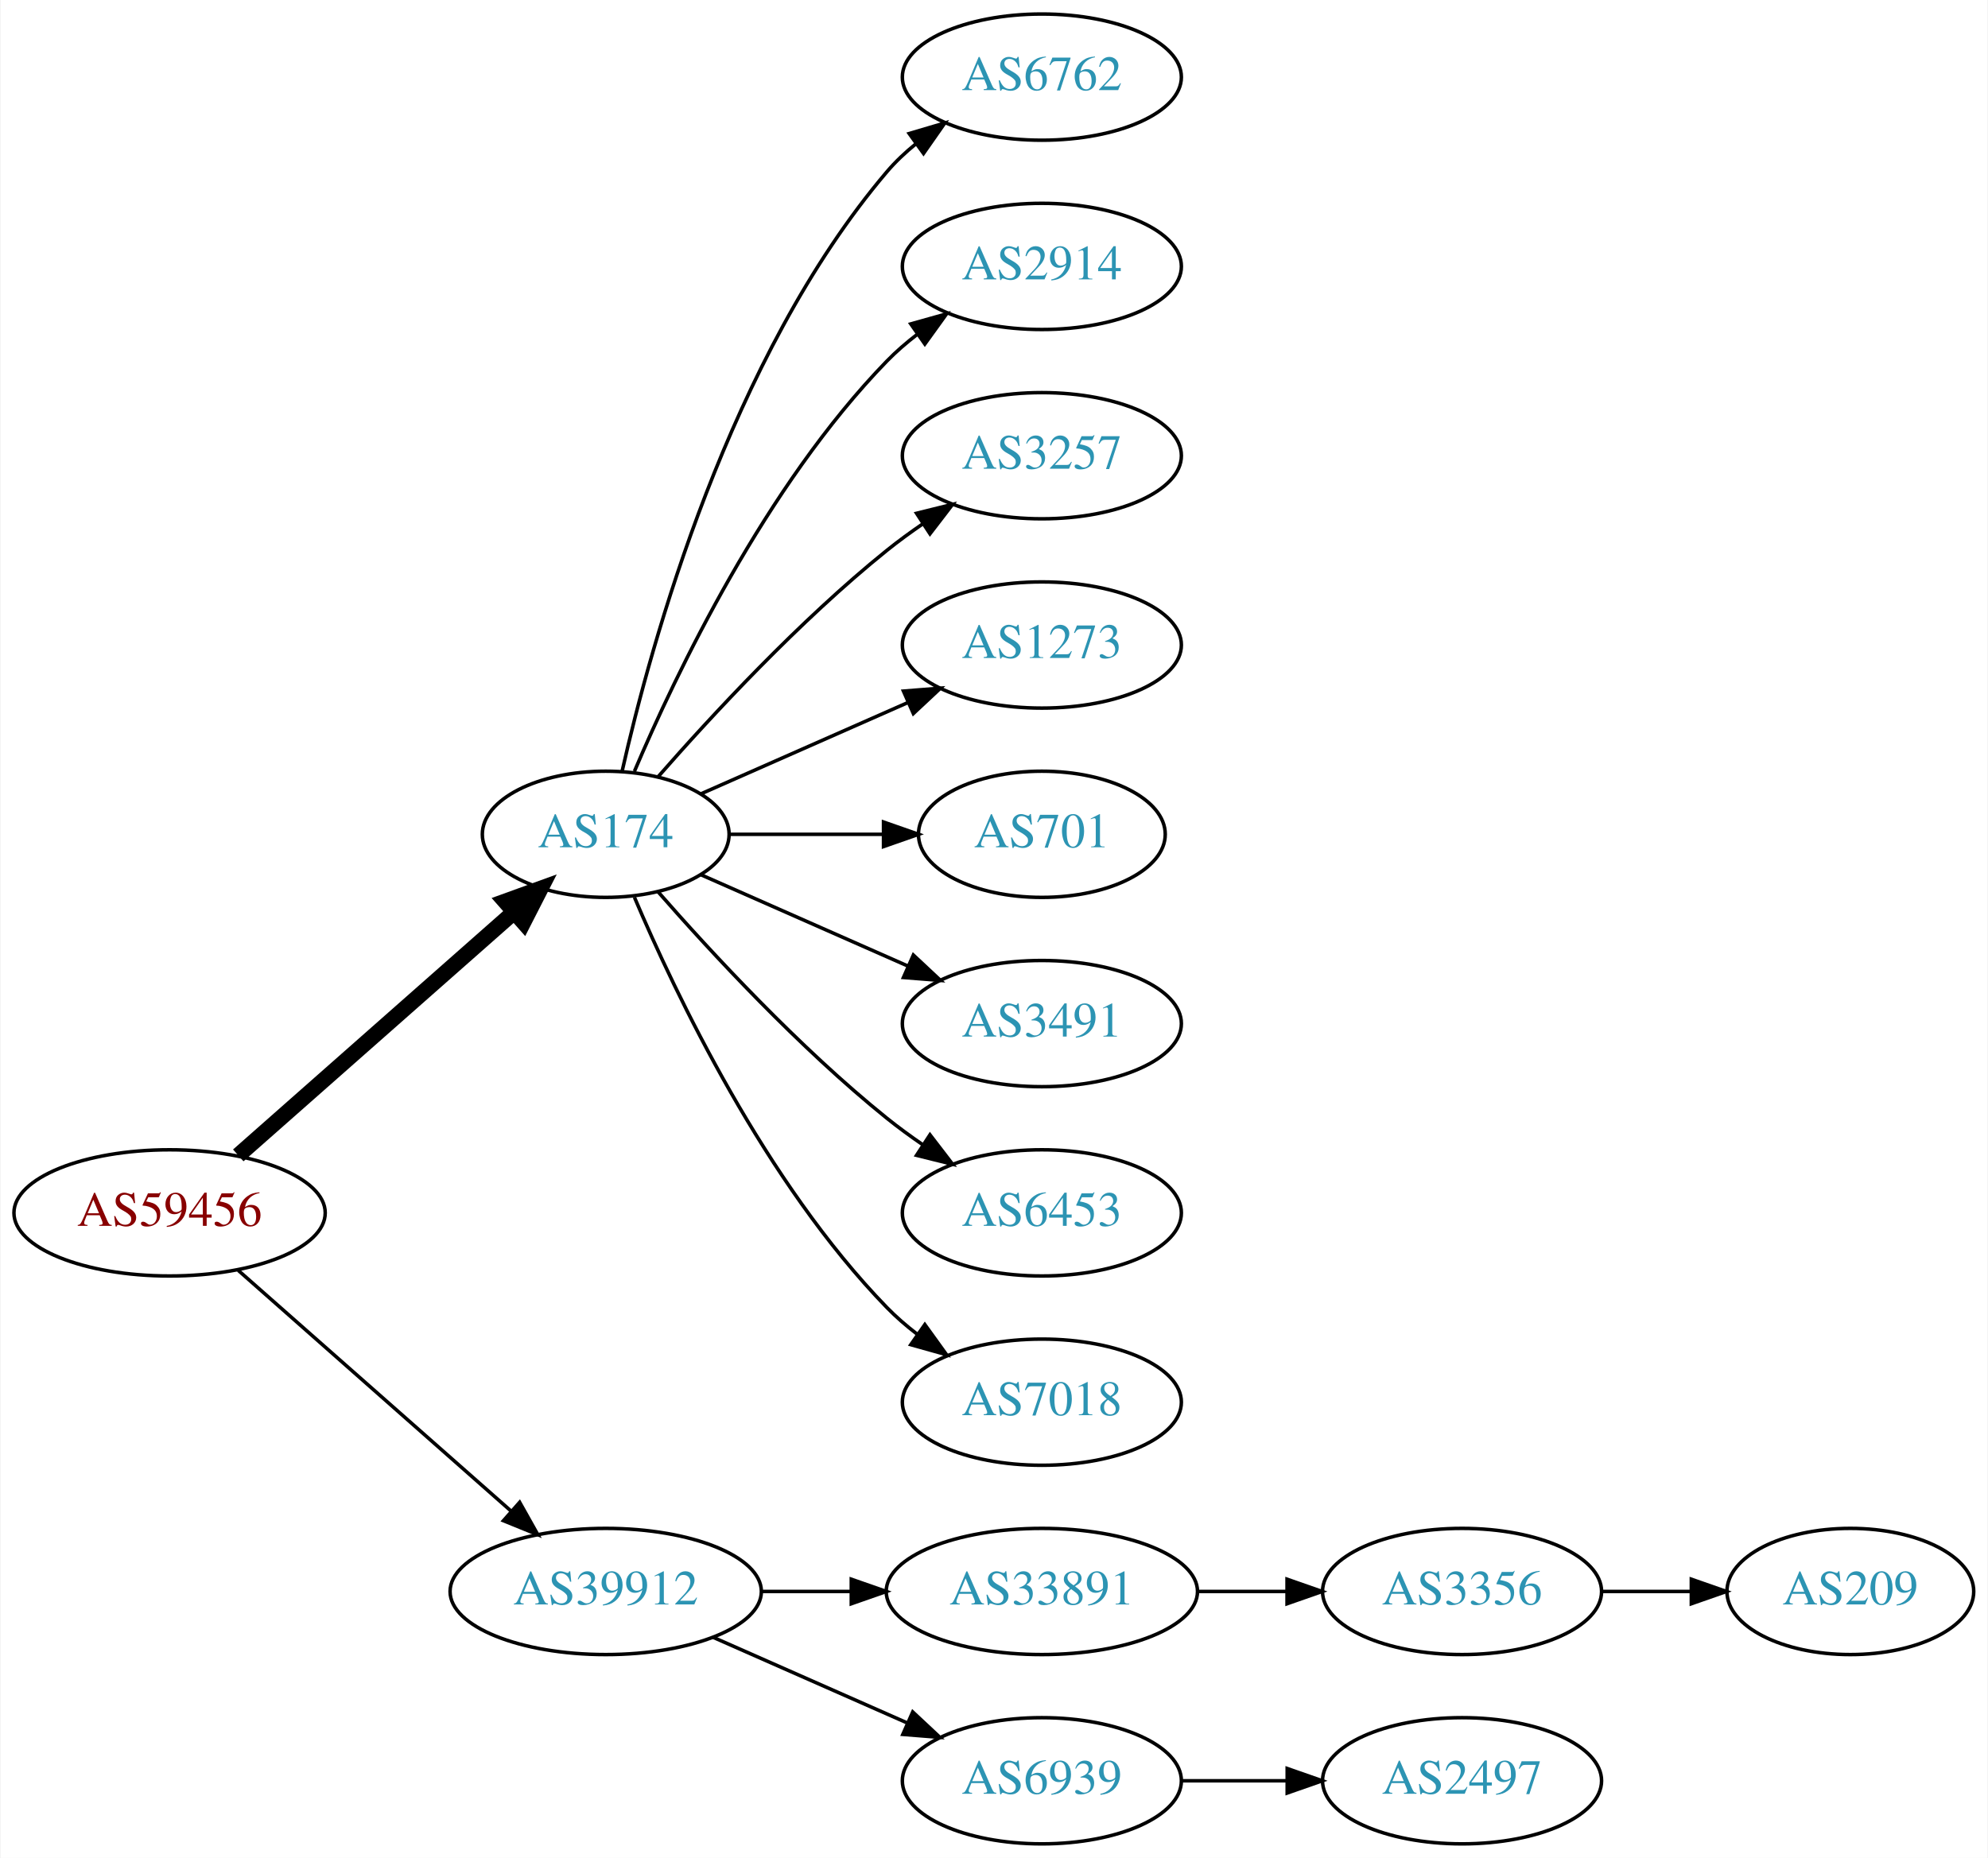
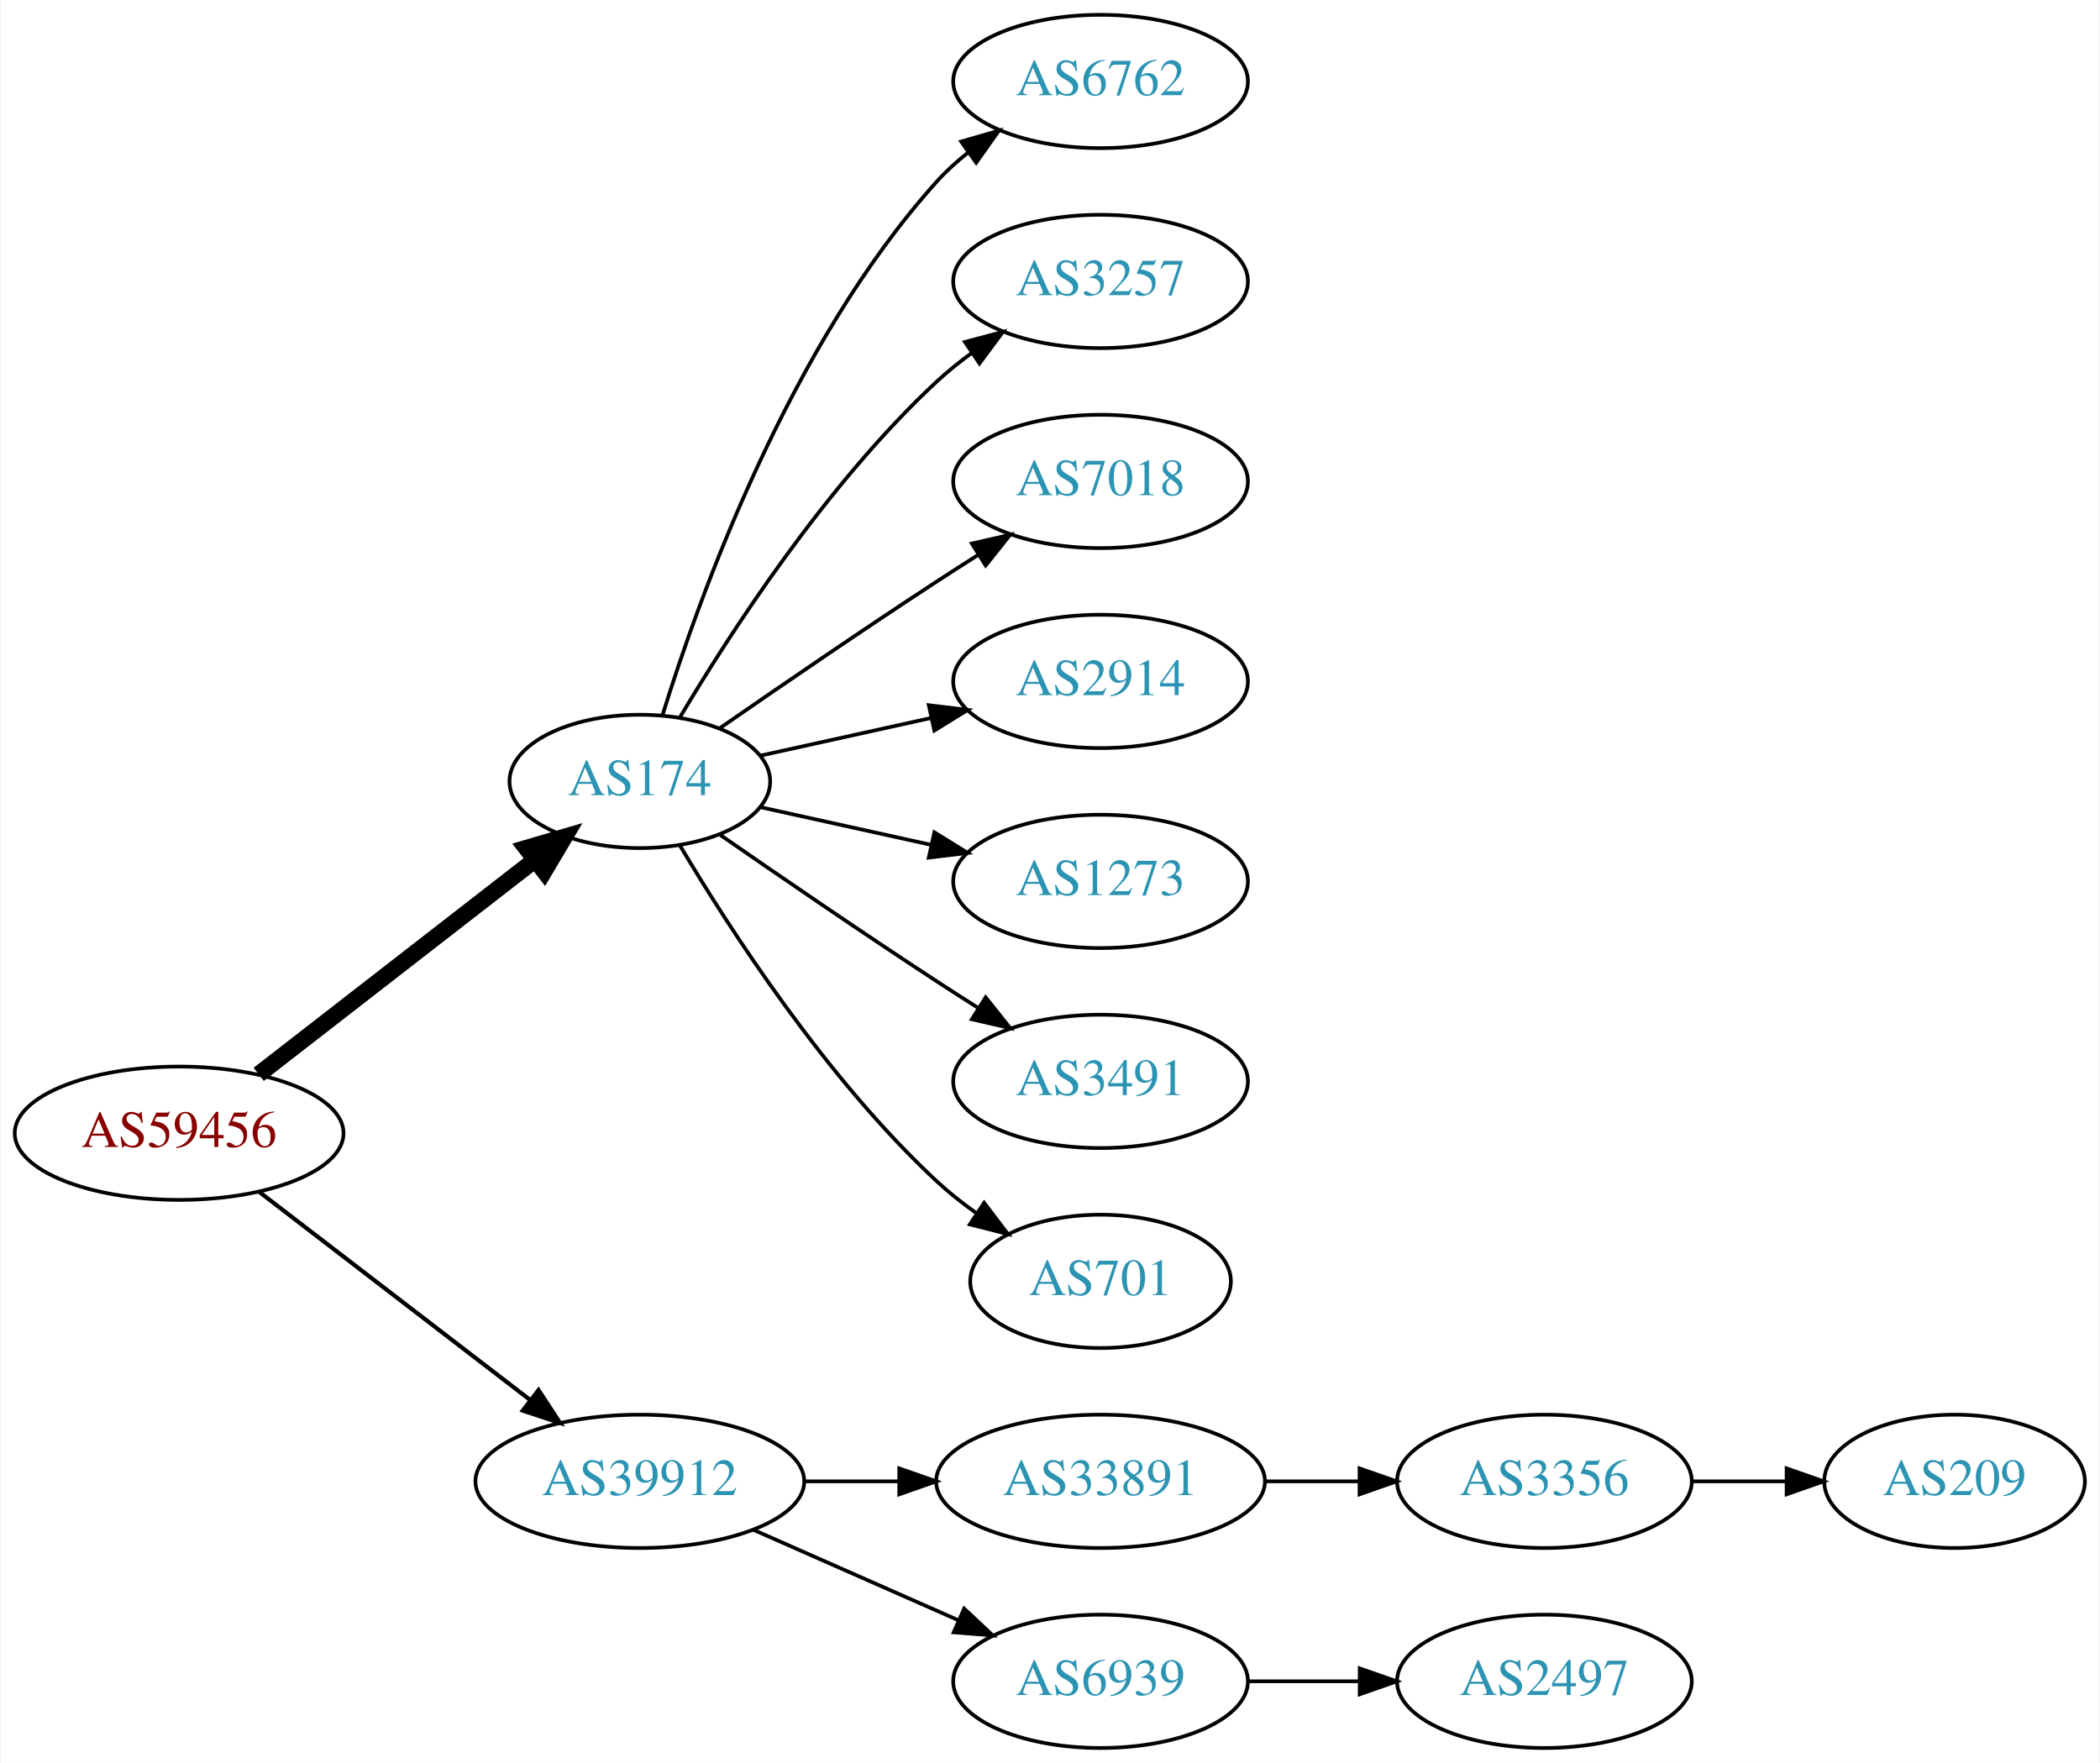
- <svg xmlns="http://www.w3.org/2000/svg" xmlns:xlink="http://www.w3.org/1999/xlink" width="567pt" height="530pt" viewBox="0.00 0.00 566.66 530.00">
-   <g id="graph0" class="graph" transform="scale(1 1) rotate(0) translate(4 526)">
-     <polygon fill="white" stroke="none" points="-4,4 -4,-526 562.663,-526 562.663,4 -4,4" />
+ <svg xmlns="http://www.w3.org/2000/svg" xmlns:xlink="http://www.w3.org/1999/xlink" width="567pt" height="476pt" viewBox="0.00 0.00 566.66 476.00">
+   <g id="graph0" class="graph" transform="scale(1 1) rotate(0) translate(4 472)">
+     <polygon fill="white" stroke="none" points="-4,4 -4,-472 562.663,-472 562.663,4 -4,4" />
    <g id="node1" class="node">
      <g id="a_node1">
        <a xlink:href="/asn/59456" xlink:title="AS59456 ~ Cloud-Brokers IT-Services GmbH [AT]">
-           <ellipse fill="#ffffff" stroke="black" cx="44.196" cy="-180" rx="44.393" ry="18" />
-           <text text-anchor="middle" x="44.196" y="-176.3" font-family="Times,serif" font-size="14.00" fill="#880000">AS59456</text>
+           <ellipse fill="#ffffff" stroke="black" cx="44.196" cy="-166" rx="44.393" ry="18" />
+           <text text-anchor="middle" x="44.196" y="-162.3" font-family="Times,serif" font-size="14.00" fill="#880000">AS59456</text>
        </a>
      </g>
    </g>
    <g id="node2" class="node">
      <g id="a_node2">
        <a xlink:href="/asn/174" xlink:title="AS174 ~ Cogent Communications [US]">
-           <ellipse fill="#ffffff" stroke="black" cx="168.588" cy="-288" rx="35.194" ry="18" />
-           <text text-anchor="middle" x="168.588" y="-284.3" font-family="Times,serif" font-size="14.00" fill="#2c94b3">AS174</text>
+           <ellipse fill="#ffffff" stroke="black" cx="168.588" cy="-261" rx="35.194" ry="18" />
+           <text text-anchor="middle" x="168.588" y="-257.3" font-family="Times,serif" font-size="14.00" fill="#2c94b3">AS174</text>
        </a>
      </g>
    </g>
    <g id="edge1" class="edge">
-       <path fill="none" stroke="black" stroke-width="4.5" d="M63.785,-196.403C84.722,-214.878 118.868,-245.009 142.24,-265.632" />
-       <polygon fill="black" stroke="black" stroke-width="4.5" points="139.914,-268.832 150.018,-272.496 145.125,-262.927 139.914,-268.832" />
+       <path fill="none" stroke="black" stroke-width="4.5" d="M65.682,-181.901C86.077,-197.732 117.514,-222.133 140.077,-239.646" />
+       <polygon fill="black" stroke="black" stroke-width="4.5" points="137.935,-242.968 148.249,-245.989 142.763,-236.747 137.935,-242.968" />
    </g>
    <g id="node3" class="node">
      <g id="a_node3">
        <a xlink:href="/asn/39912" xlink:title="AS39912 ~ oja.at GmbH [AT]">
          <ellipse fill="#ffffff" stroke="black" cx="168.588" cy="-72" rx="44.393" ry="18" />
          <text text-anchor="middle" x="168.588" y="-68.3" font-family="Times,serif" font-size="14.00" fill="#2c94b3">AS39912</text>
        </a>
      </g>
    </g>
    <g id="edge2" class="edge">
-       <path fill="none" stroke="black" d="M63.785,-163.597C84.482,-145.333 118.089,-115.678 141.434,-95.079" />
-       <polygon fill="black" stroke="black" points="144.043,-97.444 149.226,-88.203 139.412,-92.195 144.043,-97.444" />
+       <path fill="none" stroke="black" stroke-width="1.125" d="M65.682,-150.267C85.715,-134.88 116.402,-111.312 138.867,-94.058" />
+       <polygon fill="black" stroke="black" stroke-width="1.125" points="141.237,-96.652 147.036,-87.785 136.973,-91.1 141.237,-96.652" />
    </g>
    <g id="node4" class="node">
      <g id="a_node4">
        <a xlink:href="/asn/6762" xlink:title="AS6762 ~ TELECOM ITALIA SPARKLE S.p.A. [IT]">
-           <ellipse fill="#ffffff" stroke="black" cx="292.98" cy="-504" rx="39.794" ry="18" />
-           <text text-anchor="middle" x="292.98" y="-500.3" font-family="Times,serif" font-size="14.00" fill="#2c94b3">AS6762</text>
+           <ellipse fill="#ffffff" stroke="black" cx="292.98" cy="-450" rx="39.794" ry="18" />
+           <text text-anchor="middle" x="292.98" y="-446.3" font-family="Times,serif" font-size="14.00" fill="#2c94b3">AS6762</text>
        </a>
      </g>
    </g>
    <g id="edge3" class="edge">
-       <path fill="none" stroke="black" d="M173.282,-306.075C181.422,-342.148 203.855,-424.14 248.784,-477 251.219,-479.864 254.035,-482.521 257.04,-484.961" />
-       <polygon fill="black" stroke="black" points="255.139,-487.905 265.3,-490.906 259.228,-482.224 255.139,-487.905" />
+       <path fill="none" stroke="black" d="M174.726,-278.94C184.629,-310.979 208.966,-378.812 248.784,-423 251.3,-425.792 254.172,-428.401 257.211,-430.812" />
+       <polygon fill="black" stroke="black" points="255.34,-433.776 265.519,-436.715 259.394,-428.07 255.34,-433.776" />
    </g>
    <g id="node5" class="node">
      <g id="a_node5">
-         <a xlink:href="/asn/2914" xlink:title="AS2914 ~ NTT America, Inc. [US]">
-           <ellipse fill="#ffffff" stroke="black" cx="292.98" cy="-450" rx="39.794" ry="18" />
-           <text text-anchor="middle" x="292.98" y="-446.3" font-family="Times,serif" font-size="14.00" fill="#2c94b3">AS2914</text>
-         </a>
-       </g>
-     </g>
-     <g id="edge4" class="edge">
-       <path fill="none" stroke="black" d="M176.779,-305.975C188.546,-333.682 214.12,-387.348 248.784,-423 251.404,-425.695 254.345,-428.239 257.428,-430.608" />
-       <polygon fill="black" stroke="black" points="255.594,-433.597 265.796,-436.455 259.603,-427.859 255.594,-433.597" />
-     </g>
-     <g id="node6" class="node">
-       <g id="a_node6">
        <a xlink:href="/asn/3257" xlink:title="AS3257 ~ GTT [DE]">
          <ellipse fill="#ffffff" stroke="black" cx="292.98" cy="-396" rx="39.794" ry="18" />
          <text text-anchor="middle" x="292.98" y="-392.3" font-family="Times,serif" font-size="14.00" fill="#2c94b3">AS3257</text>
        </a>
      </g>
    </g>
+     <g id="edge4" class="edge">
+       <path fill="none" stroke="black" d="M179.401,-278.279C192.907,-301.011 218.967,-341.314 248.784,-369 251.691,-371.699 254.904,-374.28 258.228,-376.703" />
+       <polygon fill="black" stroke="black" points="256.363,-379.667 266.606,-382.375 260.287,-373.87 256.363,-379.667" />
+     </g>
+     <g id="node6" class="node">
+       <g id="a_node6">
+         <a xlink:href="/asn/7018" xlink:title="AS7018 ~ AT&amp;T Services, Inc. [US]">
+           <ellipse fill="#ffffff" stroke="black" cx="292.98" cy="-342" rx="39.794" ry="18" />
+           <text text-anchor="middle" x="292.98" y="-338.3" font-family="Times,serif" font-size="14.00" fill="#2c94b3">AS7018</text>
+         </a>
+       </g>
+     </g>
    <g id="edge5" class="edge">
-       <path fill="none" stroke="black" d="M183.462,-304.345C198.532,-321.559 223.81,-348.901 248.784,-369 252.04,-371.62 255.565,-374.192 259.149,-376.646" />
-       <polygon fill="black" stroke="black" points="257.237,-379.577 267.522,-382.121 261.068,-373.719 257.237,-379.577" />
+       <path fill="none" stroke="black" d="M190.279,-275.44C206.17,-286.449 228.721,-301.897 248.784,-315 252.366,-317.339 256.137,-319.759 259.897,-322.144" />
+       <polygon fill="black" stroke="black" points="258.23,-325.231 268.558,-327.596 261.959,-319.307 258.23,-325.231" />
    </g>
    <g id="node7" class="node">
      <g id="a_node7">
-         <a xlink:href="/asn/1273" xlink:title="AS1273 ~ Vodafone Group PLC [EU]">
-           <ellipse fill="#ffffff" stroke="black" cx="292.98" cy="-342" rx="39.794" ry="18" />
-           <text text-anchor="middle" x="292.98" y="-338.3" font-family="Times,serif" font-size="14.00" fill="#2c94b3">AS1273</text>
+         <a xlink:href="/asn/2914" xlink:title="AS2914 ~ NTT America, Inc. [US]">
+           <ellipse fill="#ffffff" stroke="black" cx="292.98" cy="-288" rx="39.794" ry="18" />
+           <text text-anchor="middle" x="292.98" y="-284.3" font-family="Times,serif" font-size="14.00" fill="#2c94b3">AS2914</text>
        </a>
      </g>
    </g>
    <g id="edge6" class="edge">
-       <path fill="none" stroke="black" d="M195.844,-299.584C213.03,-307.167 235.743,-317.188 254.777,-325.586" />
-       <polygon fill="black" stroke="black" points="253.503,-328.849 264.065,-329.684 256.329,-322.445 253.503,-328.849" />
+       <path fill="none" stroke="black" d="M201.107,-267.953C215.168,-271.055 231.986,-274.765 247.31,-278.146" />
+       <polygon fill="black" stroke="black" points="246.601,-281.573 257.12,-280.31 248.109,-274.738 246.601,-281.573" />
    </g>
    <g id="node8" class="node">
      <g id="a_node8">
-         <a xlink:href="/asn/701" xlink:title="AS701 ~ UUNET [US]">
-           <ellipse fill="#ffffff" stroke="black" cx="292.98" cy="-288" rx="35.194" ry="18" />
-           <text text-anchor="middle" x="292.98" y="-284.3" font-family="Times,serif" font-size="14.00" fill="#2c94b3">AS701</text>
+         <a xlink:href="/asn/1273" xlink:title="AS1273 ~ Vodafone Group PLC [EU]">
+           <ellipse fill="#ffffff" stroke="black" cx="292.98" cy="-234" rx="39.794" ry="18" />
+           <text text-anchor="middle" x="292.98" y="-230.3" font-family="Times,serif" font-size="14.00" fill="#2c94b3">AS1273</text>
        </a>
      </g>
    </g>
    <g id="edge7" class="edge">
-       <path fill="none" stroke="black" d="M204.007,-288C217.548,-288 233.268,-288 247.642,-288" />
-       <polygon fill="black" stroke="black" points="247.82,-291.5 257.82,-288 247.82,-284.5 247.82,-291.5" />
+       <path fill="none" stroke="black" d="M201.107,-254.047C215.168,-250.945 231.986,-247.235 247.31,-243.854" />
+       <polygon fill="black" stroke="black" points="248.109,-247.262 257.12,-241.69 246.601,-240.427 248.109,-247.262" />
    </g>
    <g id="node9" class="node">
      <g id="a_node9">
        <a xlink:href="/asn/3491" xlink:title="AS3491 ~ PCCW Global, Inc. [US]">
-           <ellipse fill="#ffffff" stroke="black" cx="292.98" cy="-234" rx="39.794" ry="18" />
-           <text text-anchor="middle" x="292.98" y="-230.3" font-family="Times,serif" font-size="14.00" fill="#2c94b3">AS3491</text>
+           <ellipse fill="#ffffff" stroke="black" cx="292.98" cy="-180" rx="39.794" ry="18" />
+           <text text-anchor="middle" x="292.98" y="-176.3" font-family="Times,serif" font-size="14.00" fill="#2c94b3">AS3491</text>
        </a>
      </g>
    </g>
    <g id="edge8" class="edge">
-       <path fill="none" stroke="black" d="M195.844,-276.416C213.03,-268.833 235.743,-258.812 254.777,-250.414" />
-       <polygon fill="black" stroke="black" points="256.329,-253.555 264.065,-246.316 253.503,-247.151 256.329,-253.555" />
+       <path fill="none" stroke="black" d="M190.279,-246.56C206.17,-235.551 228.721,-220.103 248.784,-207 252.366,-204.661 256.137,-202.241 259.897,-199.856" />
+       <polygon fill="black" stroke="black" points="261.959,-202.693 268.558,-194.404 258.23,-196.769 261.959,-202.693" />
    </g>
    <g id="node10" class="node">
      <g id="a_node10">
-         <a xlink:href="/asn/6453" xlink:title="AS6453 ~ TATA COMMUNICATIONS (AMERICA) INC [US]">
-           <ellipse fill="#ffffff" stroke="black" cx="292.98" cy="-180" rx="39.794" ry="18" />
-           <text text-anchor="middle" x="292.98" y="-176.3" font-family="Times,serif" font-size="14.00" fill="#2c94b3">AS6453</text>
+         <a xlink:href="/asn/701" xlink:title="AS701 ~ UUNET [US]">
+           <ellipse fill="#ffffff" stroke="black" cx="292.98" cy="-126" rx="35.194" ry="18" />
+           <text text-anchor="middle" x="292.98" y="-122.3" font-family="Times,serif" font-size="14.00" fill="#2c94b3">AS701</text>
        </a>
      </g>
    </g>
    <g id="edge9" class="edge">
-       <path fill="none" stroke="black" d="M183.462,-271.655C198.532,-254.441 223.81,-227.099 248.784,-207 252.04,-204.38 255.565,-201.808 259.149,-199.354" />
-       <polygon fill="black" stroke="black" points="261.068,-202.281 267.522,-193.879 257.237,-196.423 261.068,-202.281" />
+       <path fill="none" stroke="black" d="M179.401,-243.721C192.907,-220.989 218.967,-180.686 248.784,-153 252.081,-149.939 255.774,-147.028 259.575,-144.328" />
+       <polygon fill="black" stroke="black" points="261.549,-147.219 267.956,-138.78 257.686,-141.381 261.549,-147.219" />
    </g>
    <g id="node11" class="node">
      <g id="a_node11">
-         <a xlink:href="/asn/7018" xlink:title="AS7018 ~ AT&amp;T Services, Inc. [US]">
-           <ellipse fill="#ffffff" stroke="black" cx="292.98" cy="-126" rx="39.794" ry="18" />
-           <text text-anchor="middle" x="292.98" y="-122.3" font-family="Times,serif" font-size="14.00" fill="#2c94b3">AS7018</text>
-         </a>
-       </g>
-     </g>
-     <g id="edge10" class="edge">
-       <path fill="none" stroke="black" d="M176.779,-270.025C188.546,-242.318 214.12,-188.652 248.784,-153 251.404,-150.305 254.345,-147.761 257.428,-145.392" />
-       <polygon fill="black" stroke="black" points="259.603,-148.141 265.796,-139.545 255.594,-142.403 259.603,-148.141" />
-     </g>
-     <g id="node12" class="node">
-       <g id="a_node12">
        <a xlink:href="/asn/33891" xlink:title="AS33891 ~ CORE-BACKBONE GMBH GLOBAL NETWORK [DE]">
          <ellipse fill="#ffffff" stroke="black" cx="292.98" cy="-72" rx="44.393" ry="18" />
          <text text-anchor="middle" x="292.98" y="-68.3" font-family="Times,serif" font-size="14.00" fill="#2c94b3">AS33891</text>
        </a>
      </g>
    </g>
-     <g id="edge11" class="edge">
+     <g id="edge10" class="edge">
      <path fill="none" stroke="black" d="M213.084,-72C221.29,-72 229.961,-72 238.434,-72" />
      <polygon fill="black" stroke="black" points="238.625,-75.5 248.625,-72 238.625,-68.5 238.625,-75.5" />
    </g>
-     <g id="node13" class="node">
-       <g id="a_node13">
+     <g id="node12" class="node">
+       <g id="a_node12">
        <a xlink:href="/asn/6939" xlink:title="AS6939 ~ Hurricane Electric LLC [US]">
          <ellipse fill="#ffffff" stroke="black" cx="292.98" cy="-18" rx="39.794" ry="18" />
          <text text-anchor="middle" x="292.98" y="-14.3" font-family="Times,serif" font-size="14.00" fill="#2c94b3">AS6939</text>
        </a>
      </g>
    </g>
-     <g id="edge12" class="edge">
+     <g id="edge11" class="edge">
      <path fill="none" stroke="black" d="M199.216,-58.928C215.81,-51.606 236.67,-42.403 254.403,-34.579" />
      <polygon fill="black" stroke="black" points="256.151,-37.634 263.887,-30.395 253.325,-31.23 256.151,-37.634" />
    </g>
-     <g id="node14" class="node">
-       <g id="a_node14">
+     <g id="node13" class="node">
+       <g id="a_node13">
        <a xlink:href="/asn/3356" xlink:title="AS3356 ~ Level 3 Parent, LLC [US]">
          <ellipse fill="#ffffff" stroke="black" cx="412.823" cy="-72" rx="39.794" ry="18" />
          <text text-anchor="middle" x="412.823" y="-68.3" font-family="Times,serif" font-size="14.00" fill="#2c94b3">AS3356</text>
        </a>
      </g>
    </g>
-     <g id="edge13" class="edge">
+     <g id="edge12" class="edge">
      <path fill="none" stroke="black" d="M337.191,-72C345.504,-72 354.267,-72 362.749,-72" />
      <polygon fill="black" stroke="black" points="362.908,-75.5 372.908,-72 362.908,-68.5 362.908,-75.5" />
    </g>
-     <g id="node16" class="node">
-       <g id="a_node16">
+     <g id="node15" class="node">
+       <g id="a_node15">
        <a xlink:href="/asn/2497" xlink:title="AS2497 ~ Internet Initiative Japan Inc. [JP]">
          <ellipse fill="#ffffff" stroke="black" cx="412.823" cy="-18" rx="39.794" ry="18" />
          <text text-anchor="middle" x="412.823" y="-14.3" font-family="Times,serif" font-size="14.00" fill="#2c94b3">AS2497</text>
        </a>
      </g>
    </g>
-     <g id="edge15" class="edge">
+     <g id="edge14" class="edge">
      <path fill="none" stroke="black" d="M332.893,-18C342.446,-18 352.796,-18 362.759,-18" />
      <polygon fill="black" stroke="black" points="362.951,-21.5 372.951,-18 362.951,-14.5 362.951,-21.5" />
    </g>
-     <g id="node15" class="node">
-       <g id="a_node15">
+     <g id="node14" class="node">
+       <g id="a_node14">
        <a xlink:href="/asn/209" xlink:title="AS209 ~ CenturyLink Communications, LLC [US]">
          <ellipse fill="#ffffff" stroke="black" cx="523.566" cy="-72" rx="35.194" ry="18" />
          <text text-anchor="middle" x="523.566" y="-68.3" font-family="Times,serif" font-size="14.00" fill="#2c94b3">AS209</text>
        </a>
      </g>
    </g>
-     <g id="edge14" class="edge">
+     <g id="edge13" class="edge">
      <path fill="none" stroke="black" d="M452.775,-72C461.007,-72 469.753,-72 478.169,-72" />
      <polygon fill="black" stroke="black" points="478.214,-75.5 488.214,-72 478.214,-68.5 478.214,-75.5" />
    </g>
  </g>
</svg>
